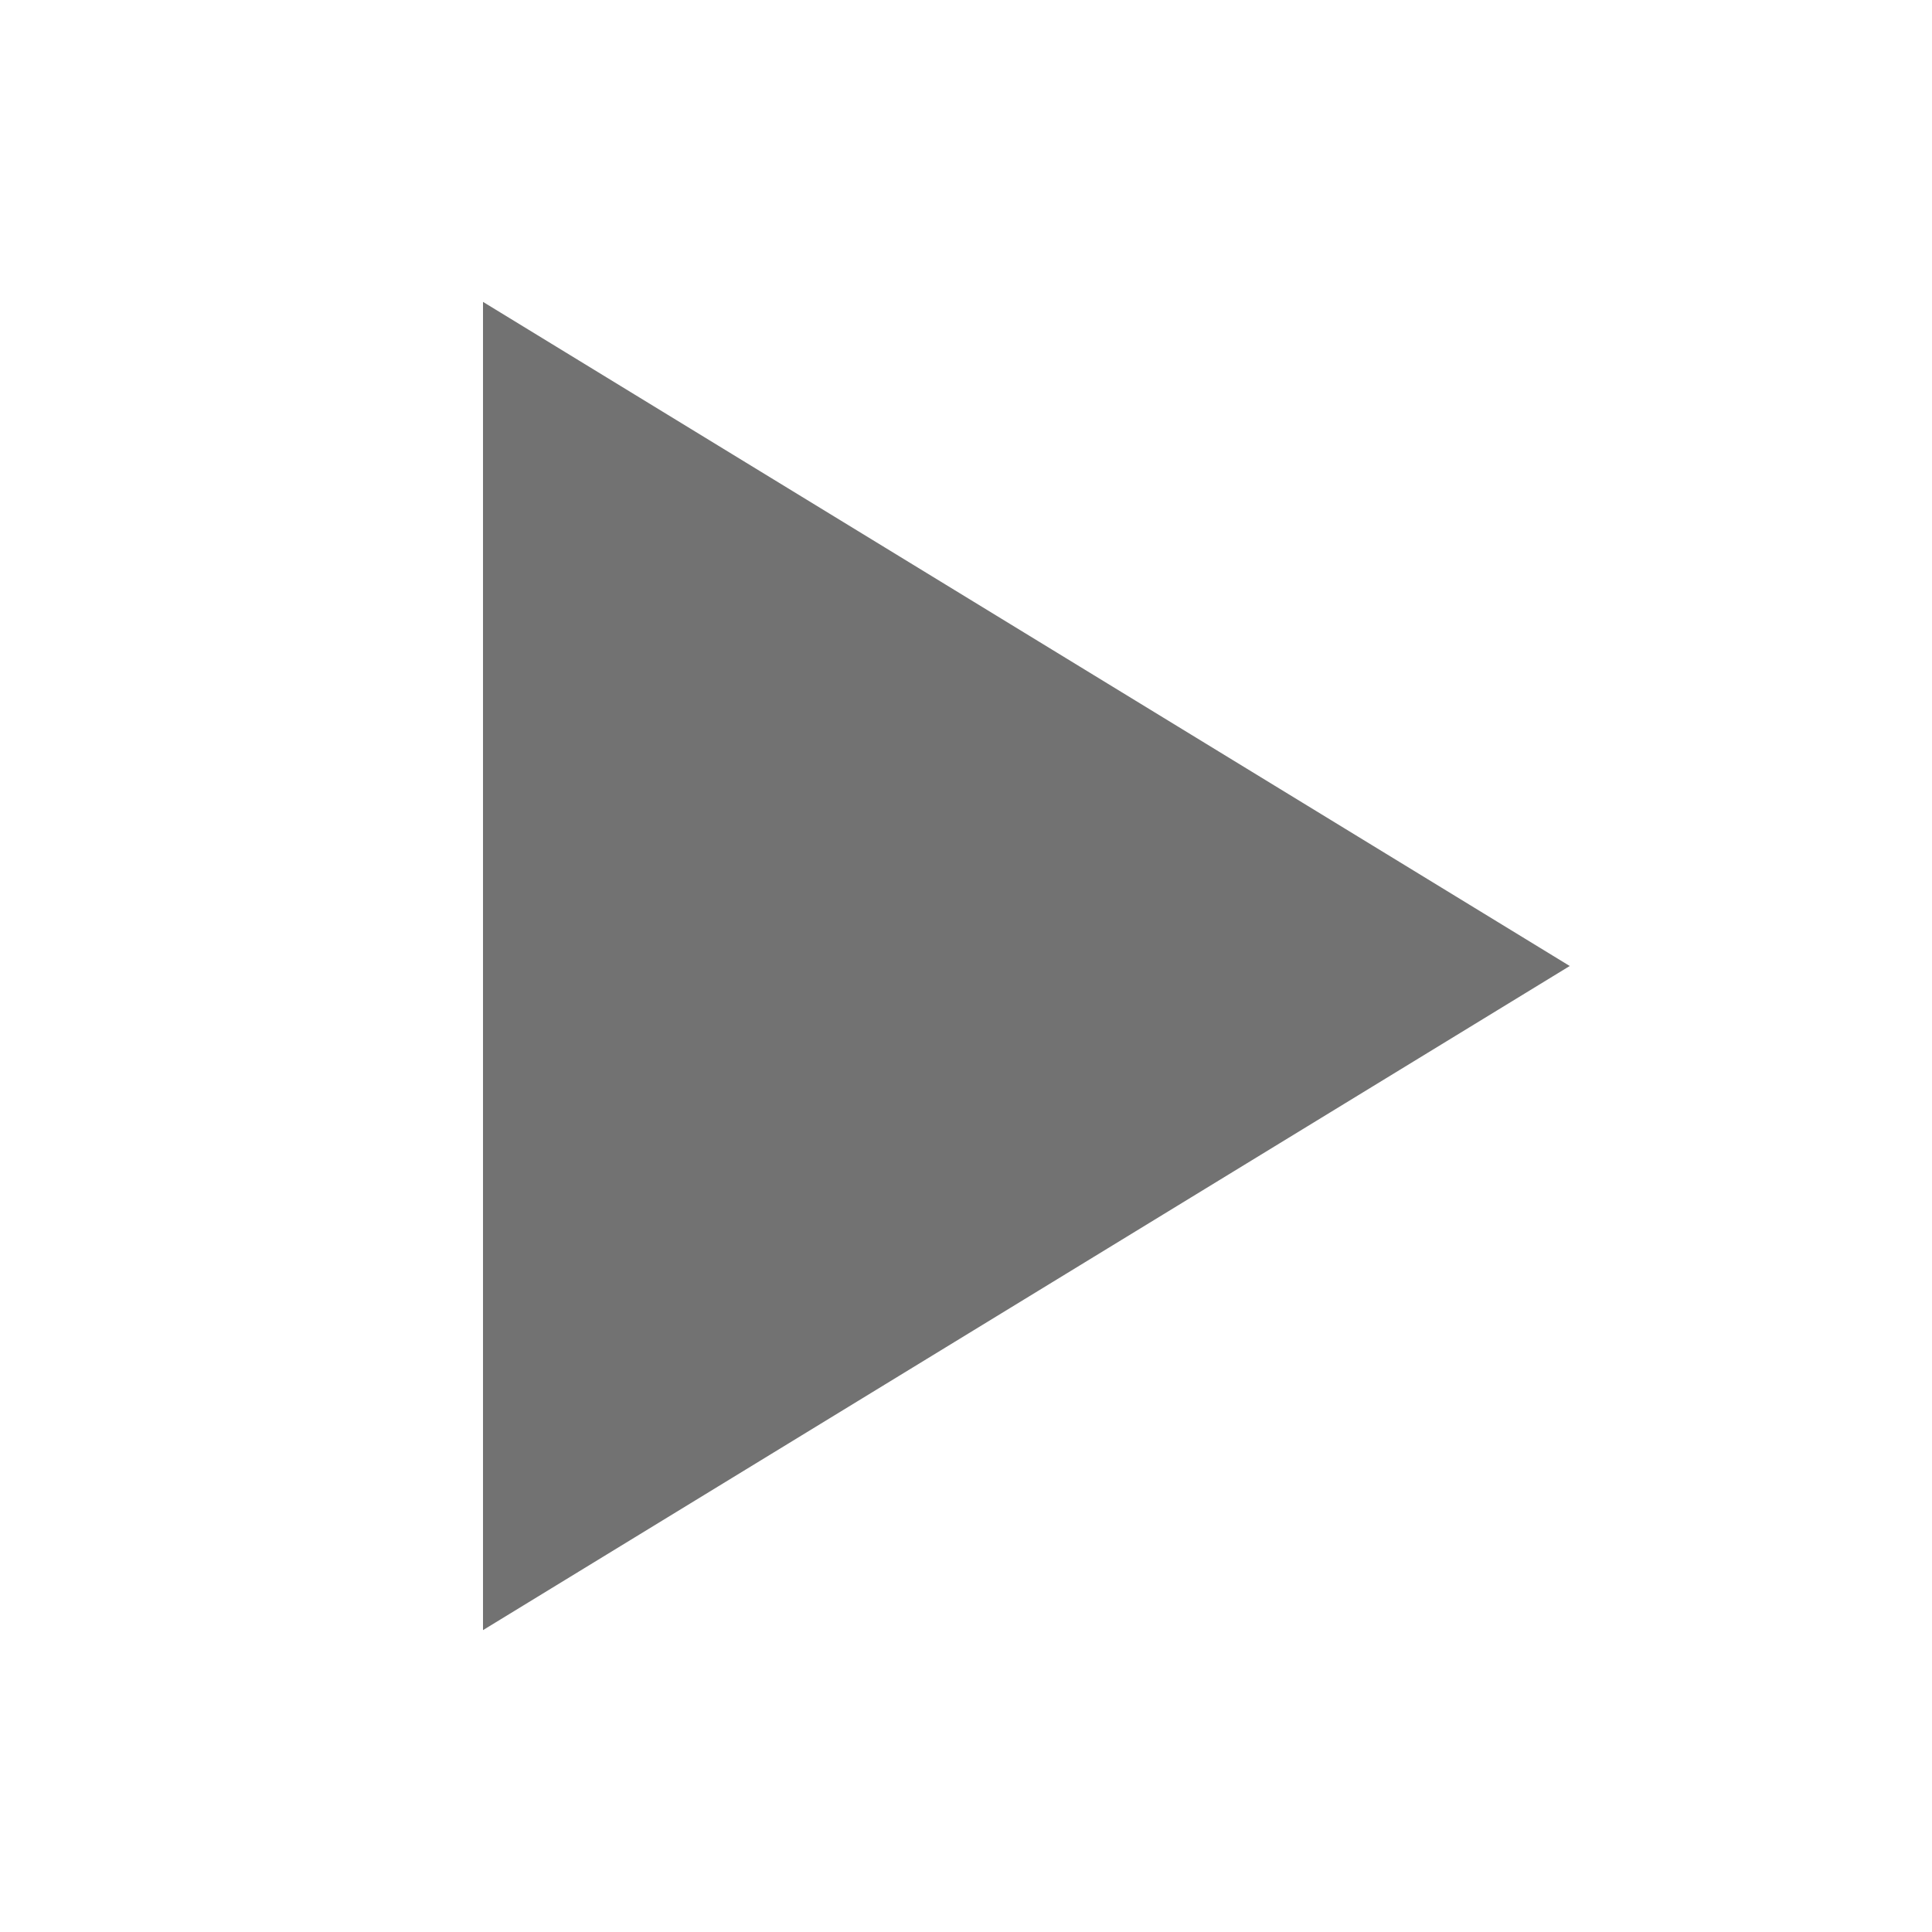
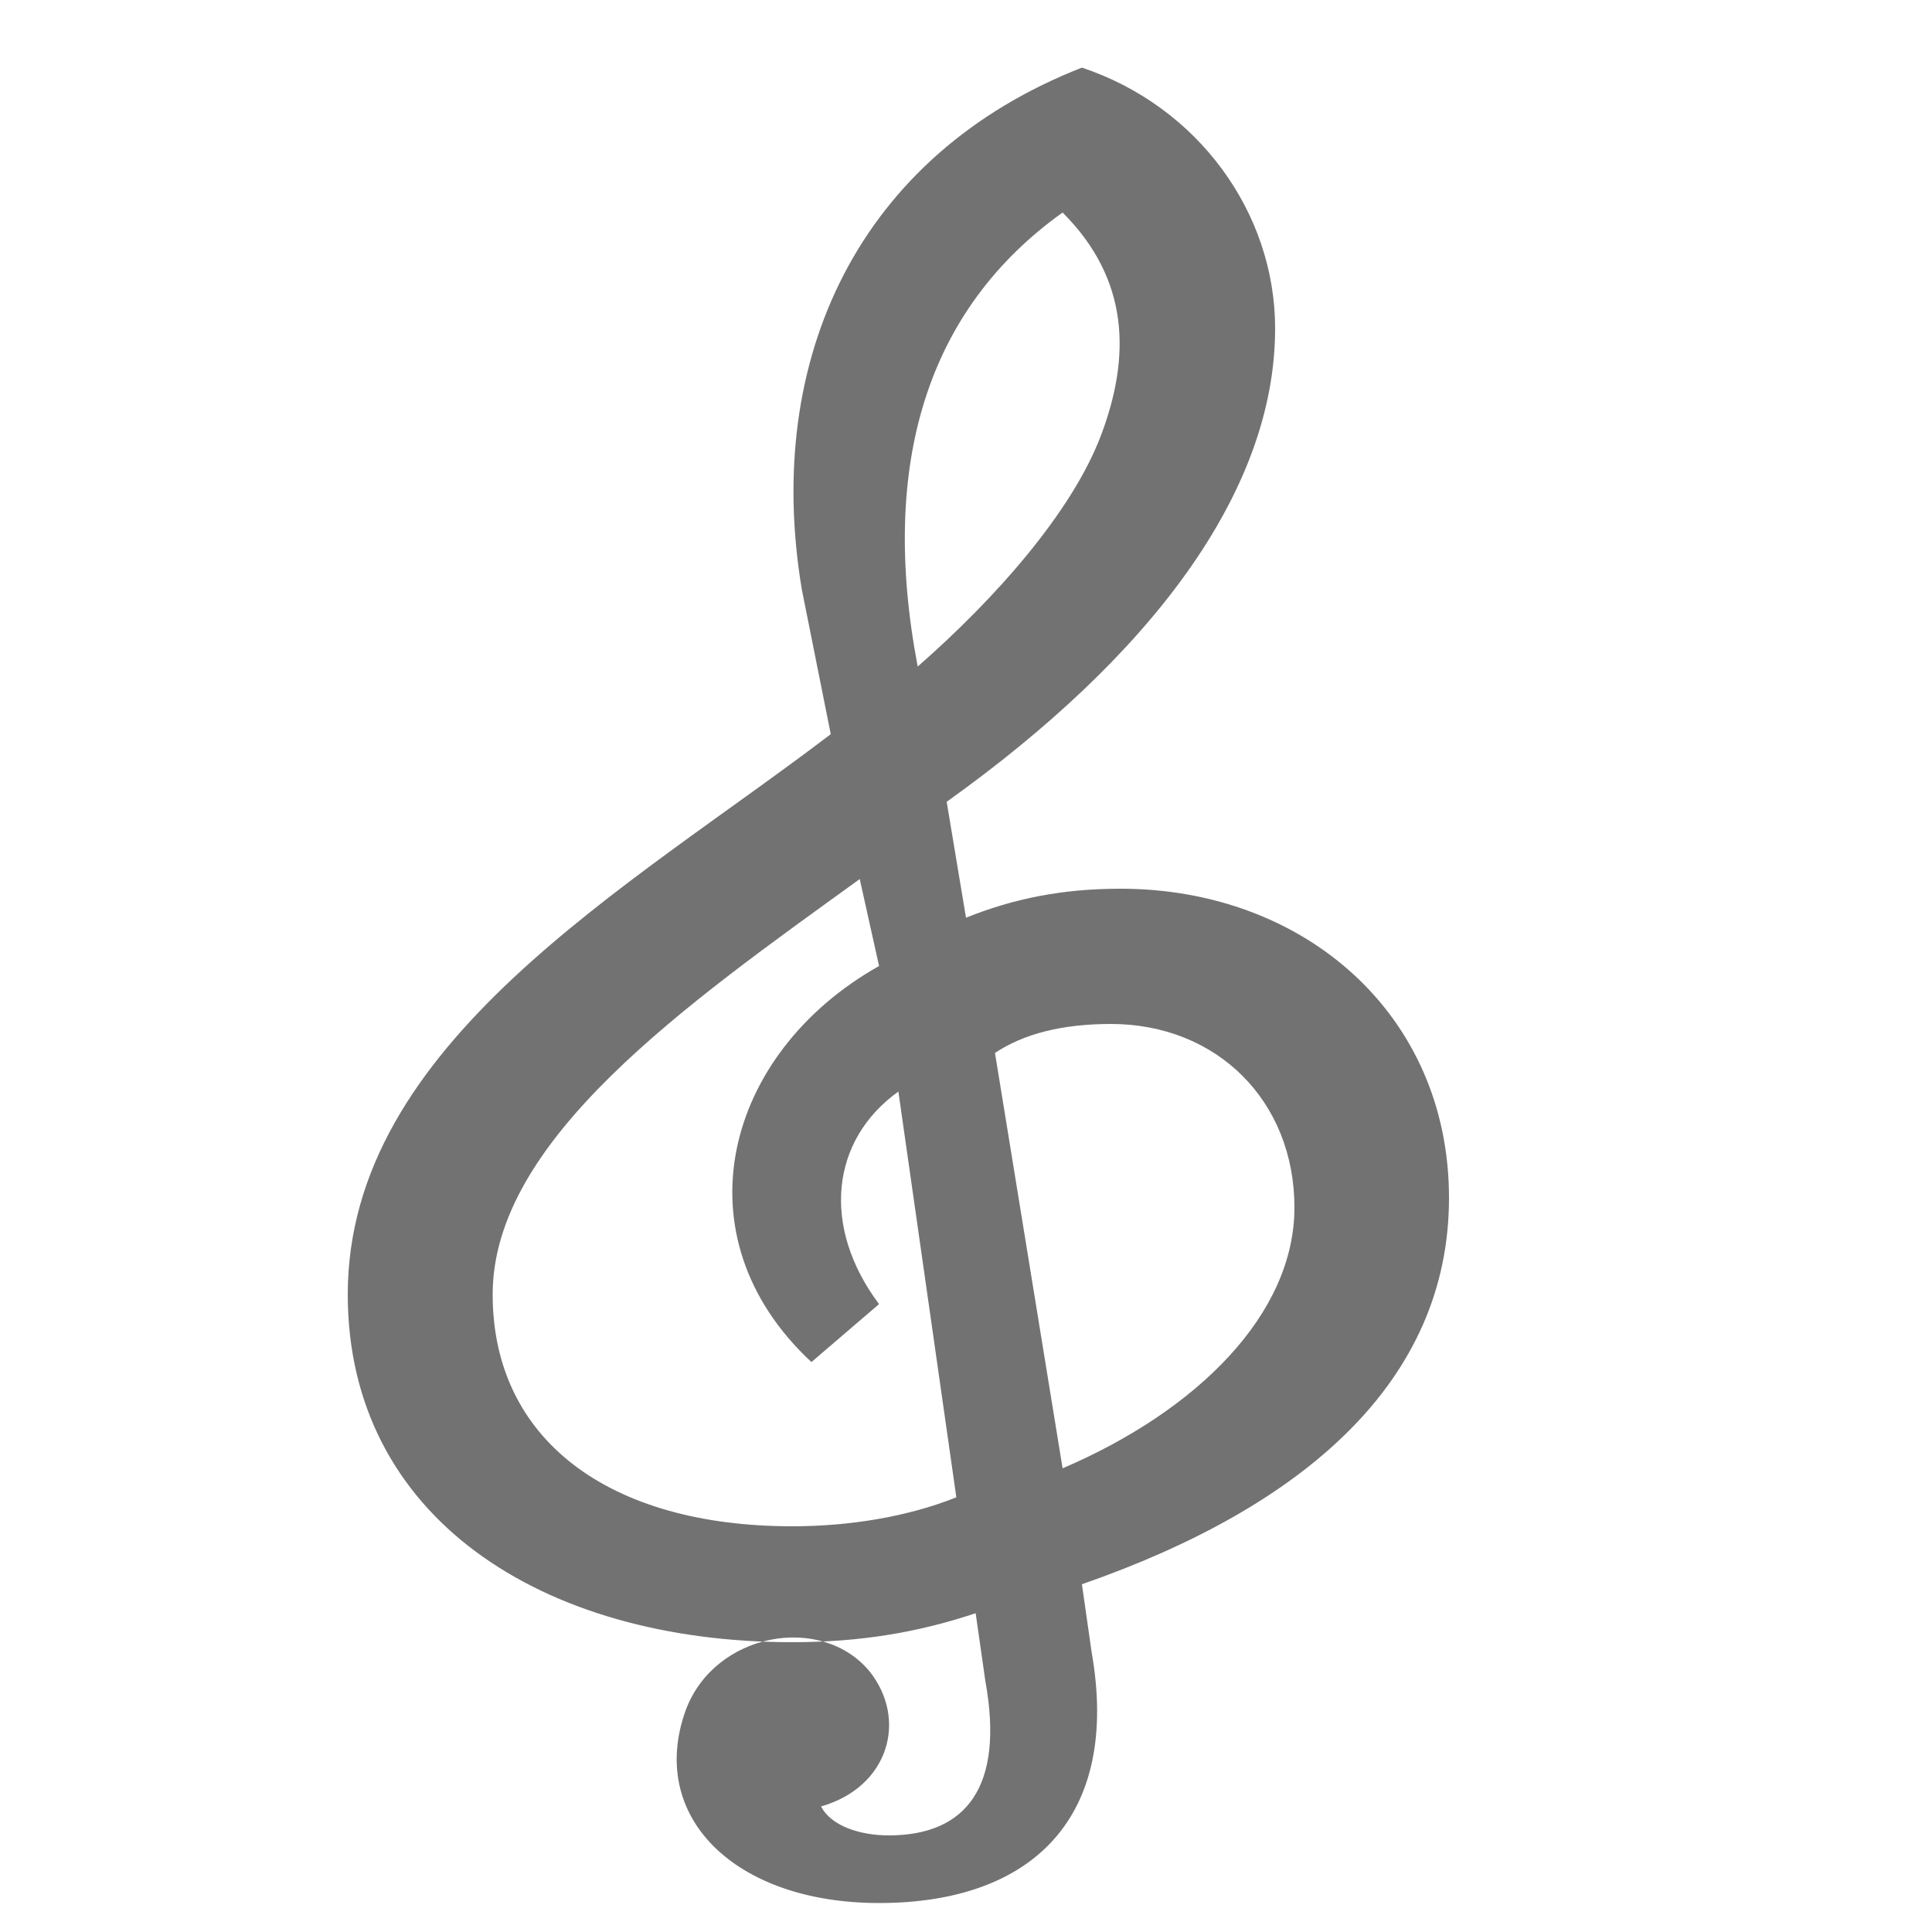
- <svg xmlns="http://www.w3.org/2000/svg" viewBox="0 0 16 16">
-   <path fill="#727272" d="M4 2.5v11L13 8z" />
+ <svg xmlns="http://www.w3.org/2000/svg" viewBox="0 0 20 20">
+   <path fill="#727272" fill-rule="evenodd" d="     M11.2 0.7C8.9 1.6 7.9 3.7 8.3 6.1L8.6 7.6     C6.5 9.2 3.6 10.8 3.6 13.4C3.6 15.7 5.6 17 8.2 17     C8.9 17 9.5 16.9 10.1 16.7L10.2 17.4C10.4 18.5 10 19 9.2 19     C8.9 19 8.6 18.9 8.5 18.7C9.2 18.5 9.4 17.8 9 17.3     C8.5 16.7 7.4 16.9 7.1 17.7C6.7 18.8 7.6 19.7 9.1 19.7     C10.7 19.7 11.6 18.8 11.3 17.1L11.2 16.4     C13.5 15.6 15 14.3 15 12.4C15 10.5 13.5 9.2 11.6 9.2     C11 9.2 10.5 9.3 10 9.5L9.8 8.3C11.9 6.8 13.2 5.1 13.2 3.4     C13.2 2.2 12.4 1.1 11.2 0.7Z     M9.5 6.9C9.1 4.8 9.6 3.2 11 2.2C11.7 2.9 11.7 3.7 11.4 4.5     C11.1 5.3 10.3 6.2 9.5 6.9Z     M8.9 9.1L9.1 10C7.5 10.9 7 12.8 8.4 14.1L9.1 13.5     C8.5 12.7 8.6 11.8 9.3 11.3L9.9 15.5C9.4 15.7 8.8 15.8 8.2 15.8     C6.3 15.8 5.1 14.9 5.1 13.4C5.1 11.8 7.1 10.4 8.9 9.1Z     M10.3 10.9C10.6 10.7 11 10.6 11.5 10.6C12.6 10.6 13.4 11.4 13.4 12.5     C13.4 13.6 12.4 14.6 11 15.2Z" />
</svg>
